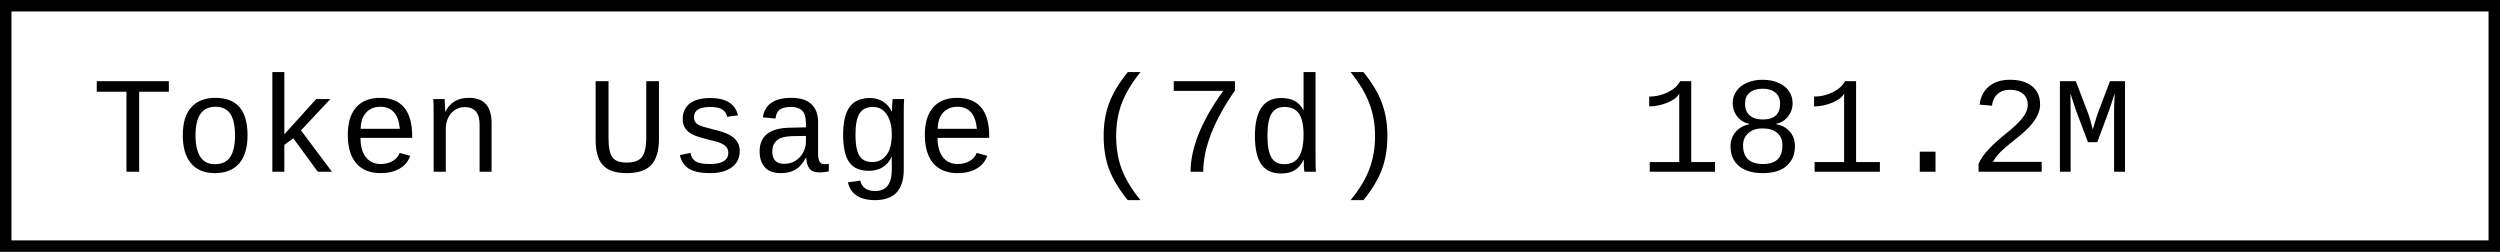
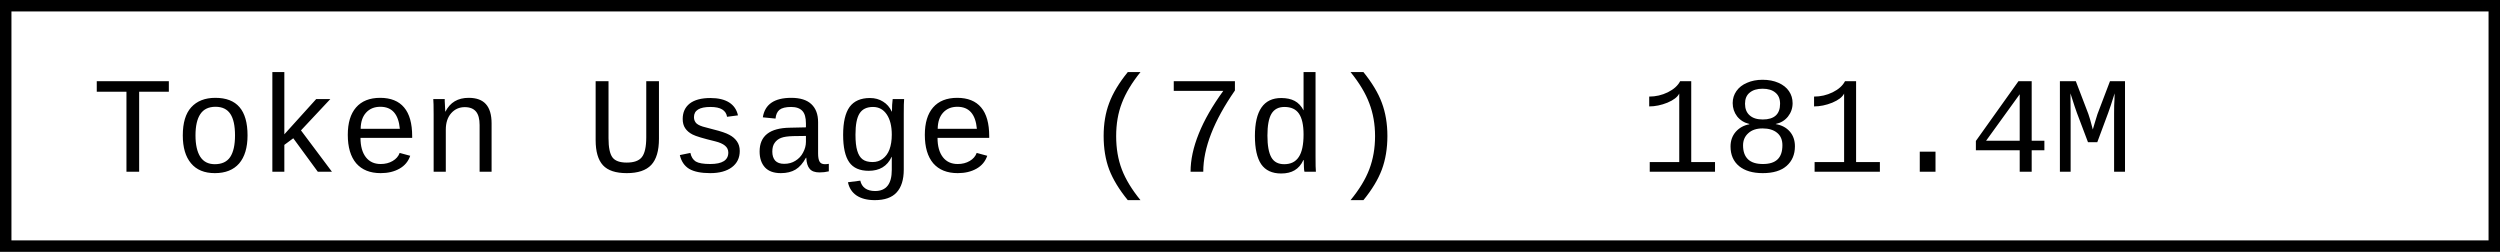
- <svg xmlns="http://www.w3.org/2000/svg" width="218.4" height="22" role="img" aria-label="Token Usage (7d): 181.2M">
+ <svg xmlns="http://www.w3.org/2000/svg" width="218.4" height="22" role="img" aria-label="Token Usage (7d): 181.4M">
  <rect x="0.5" y="0.5" width="217.4" height="21" fill="#fff" stroke="#000" stroke-width="1" />
  <g font-family="'Consolas','Monaco','Courier New',monospace" font-size="12" fill="#000">
    <text x="8" y="15">Token Usage (7d)</text>
-     <text x="143.2" y="15">181.2M</text>
+     <text x="143.2" y="15">181.4M</text>
  </g>
</svg>
